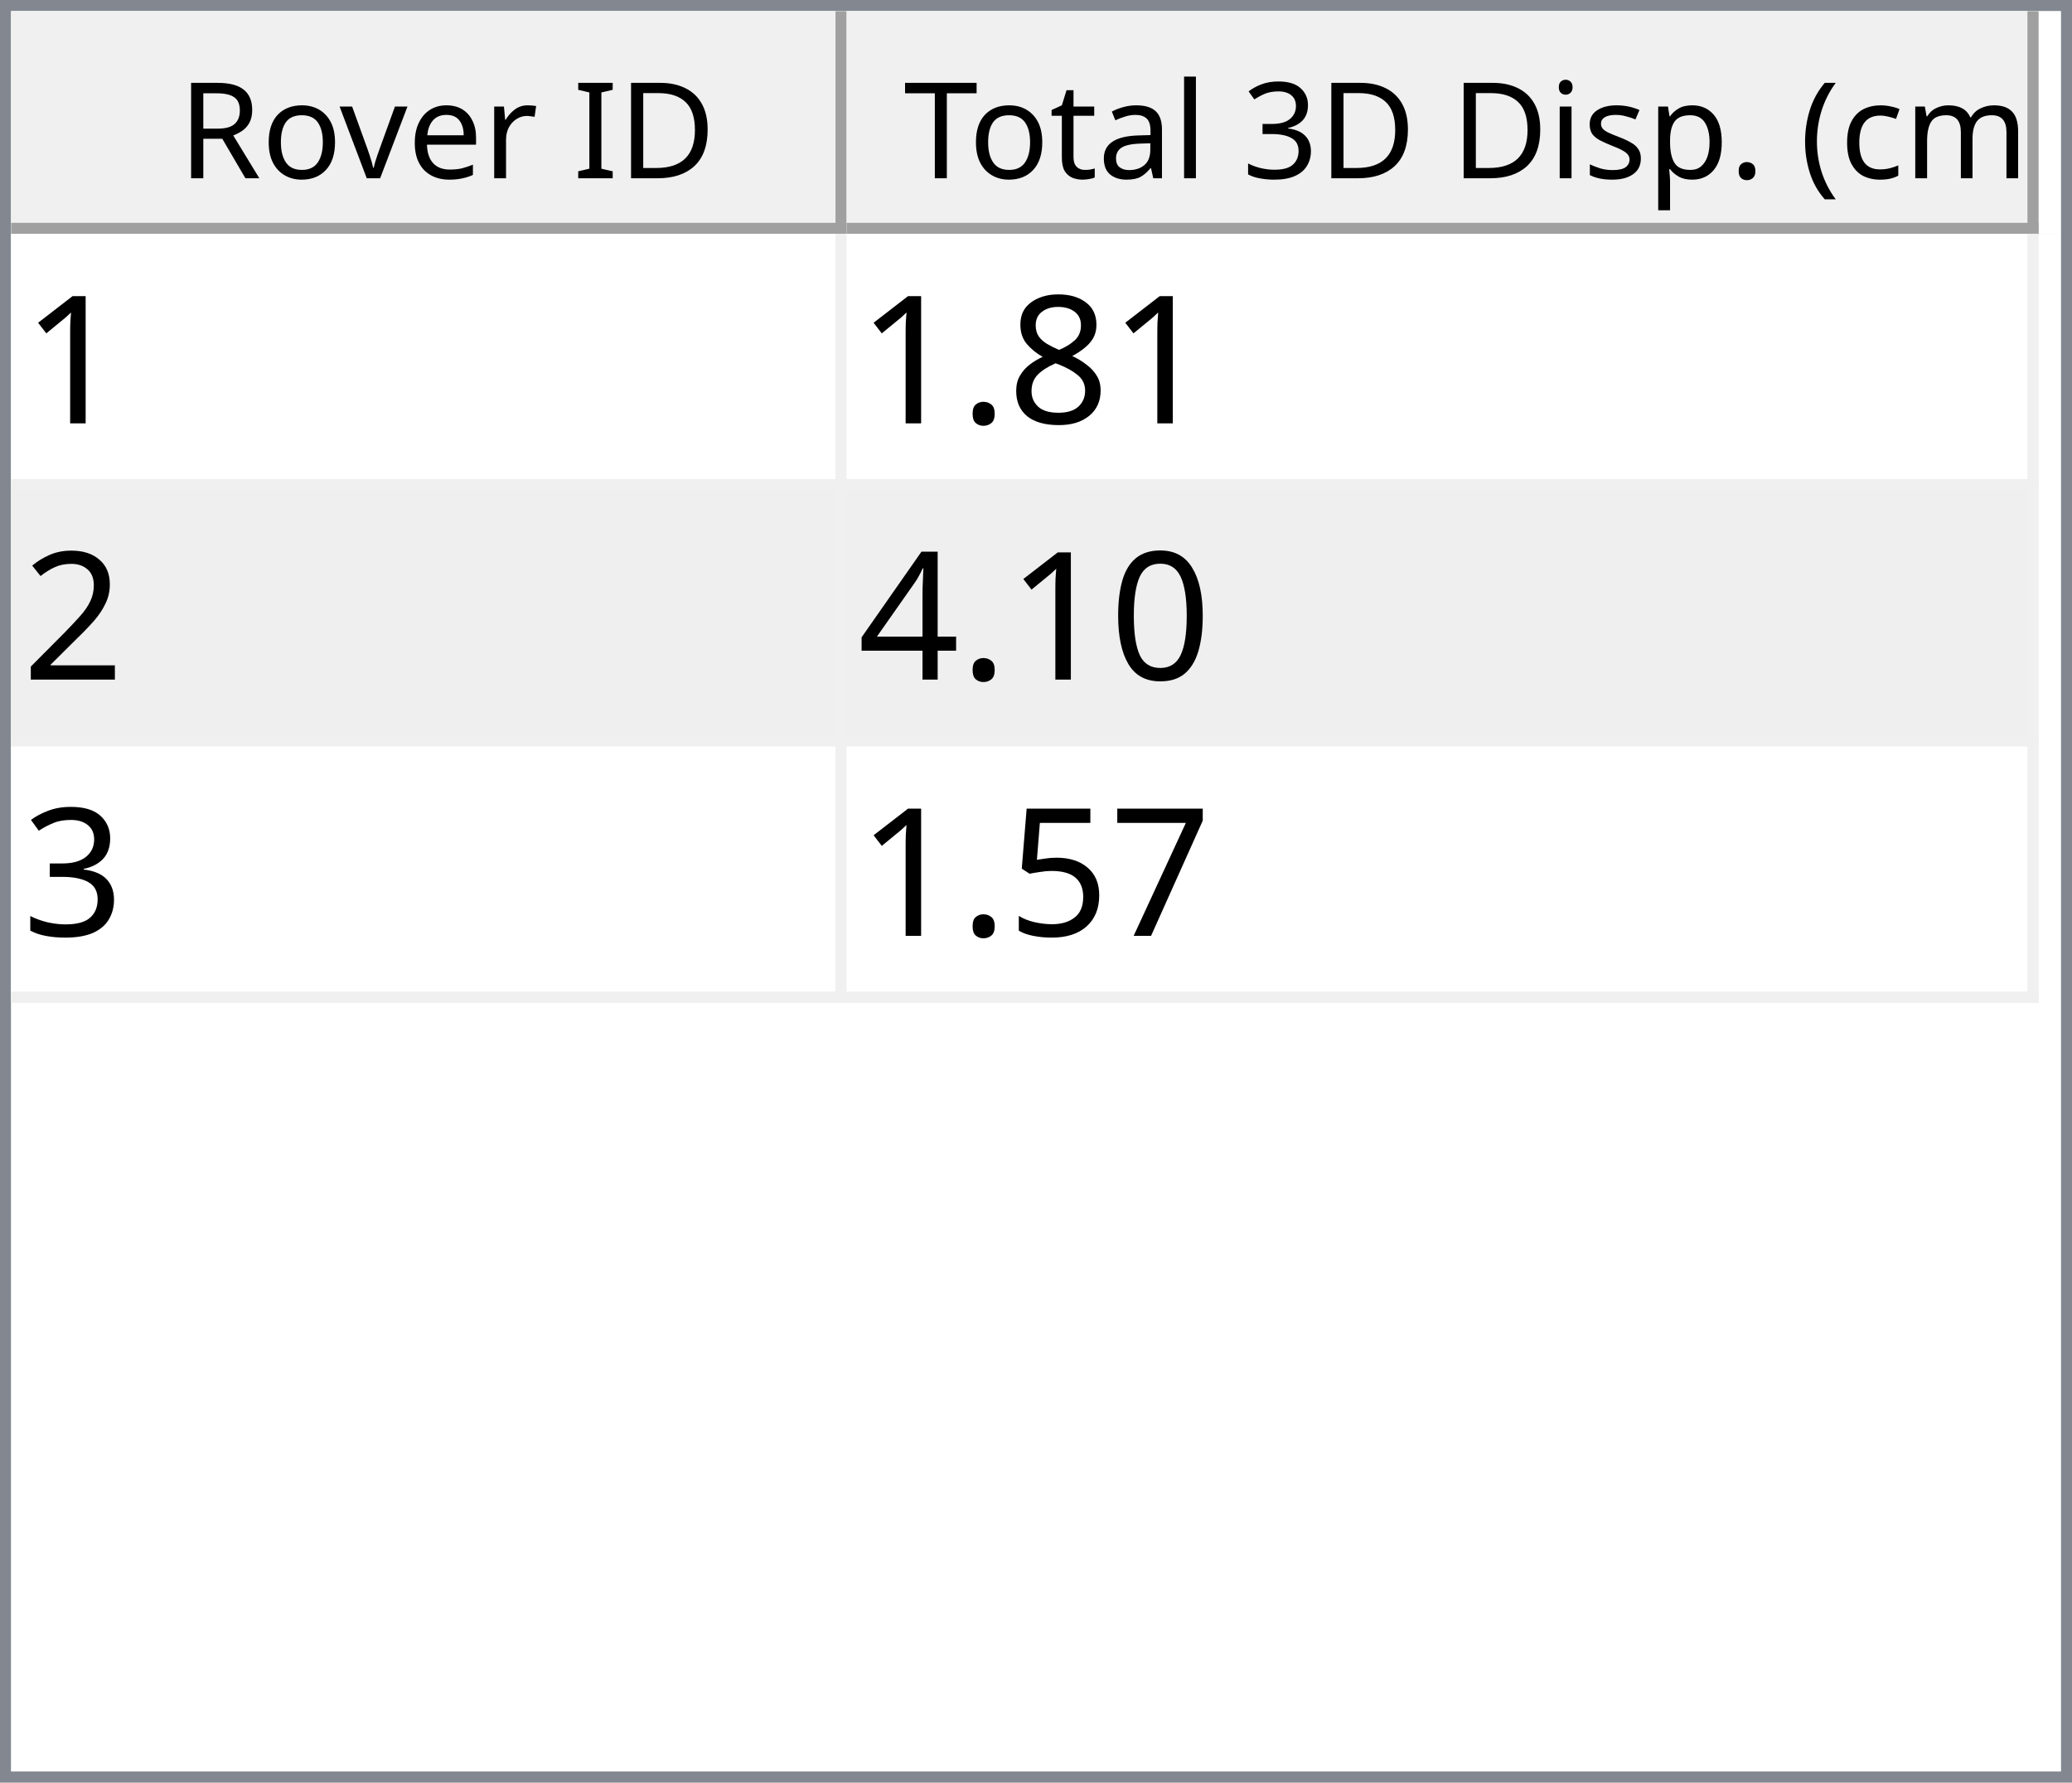
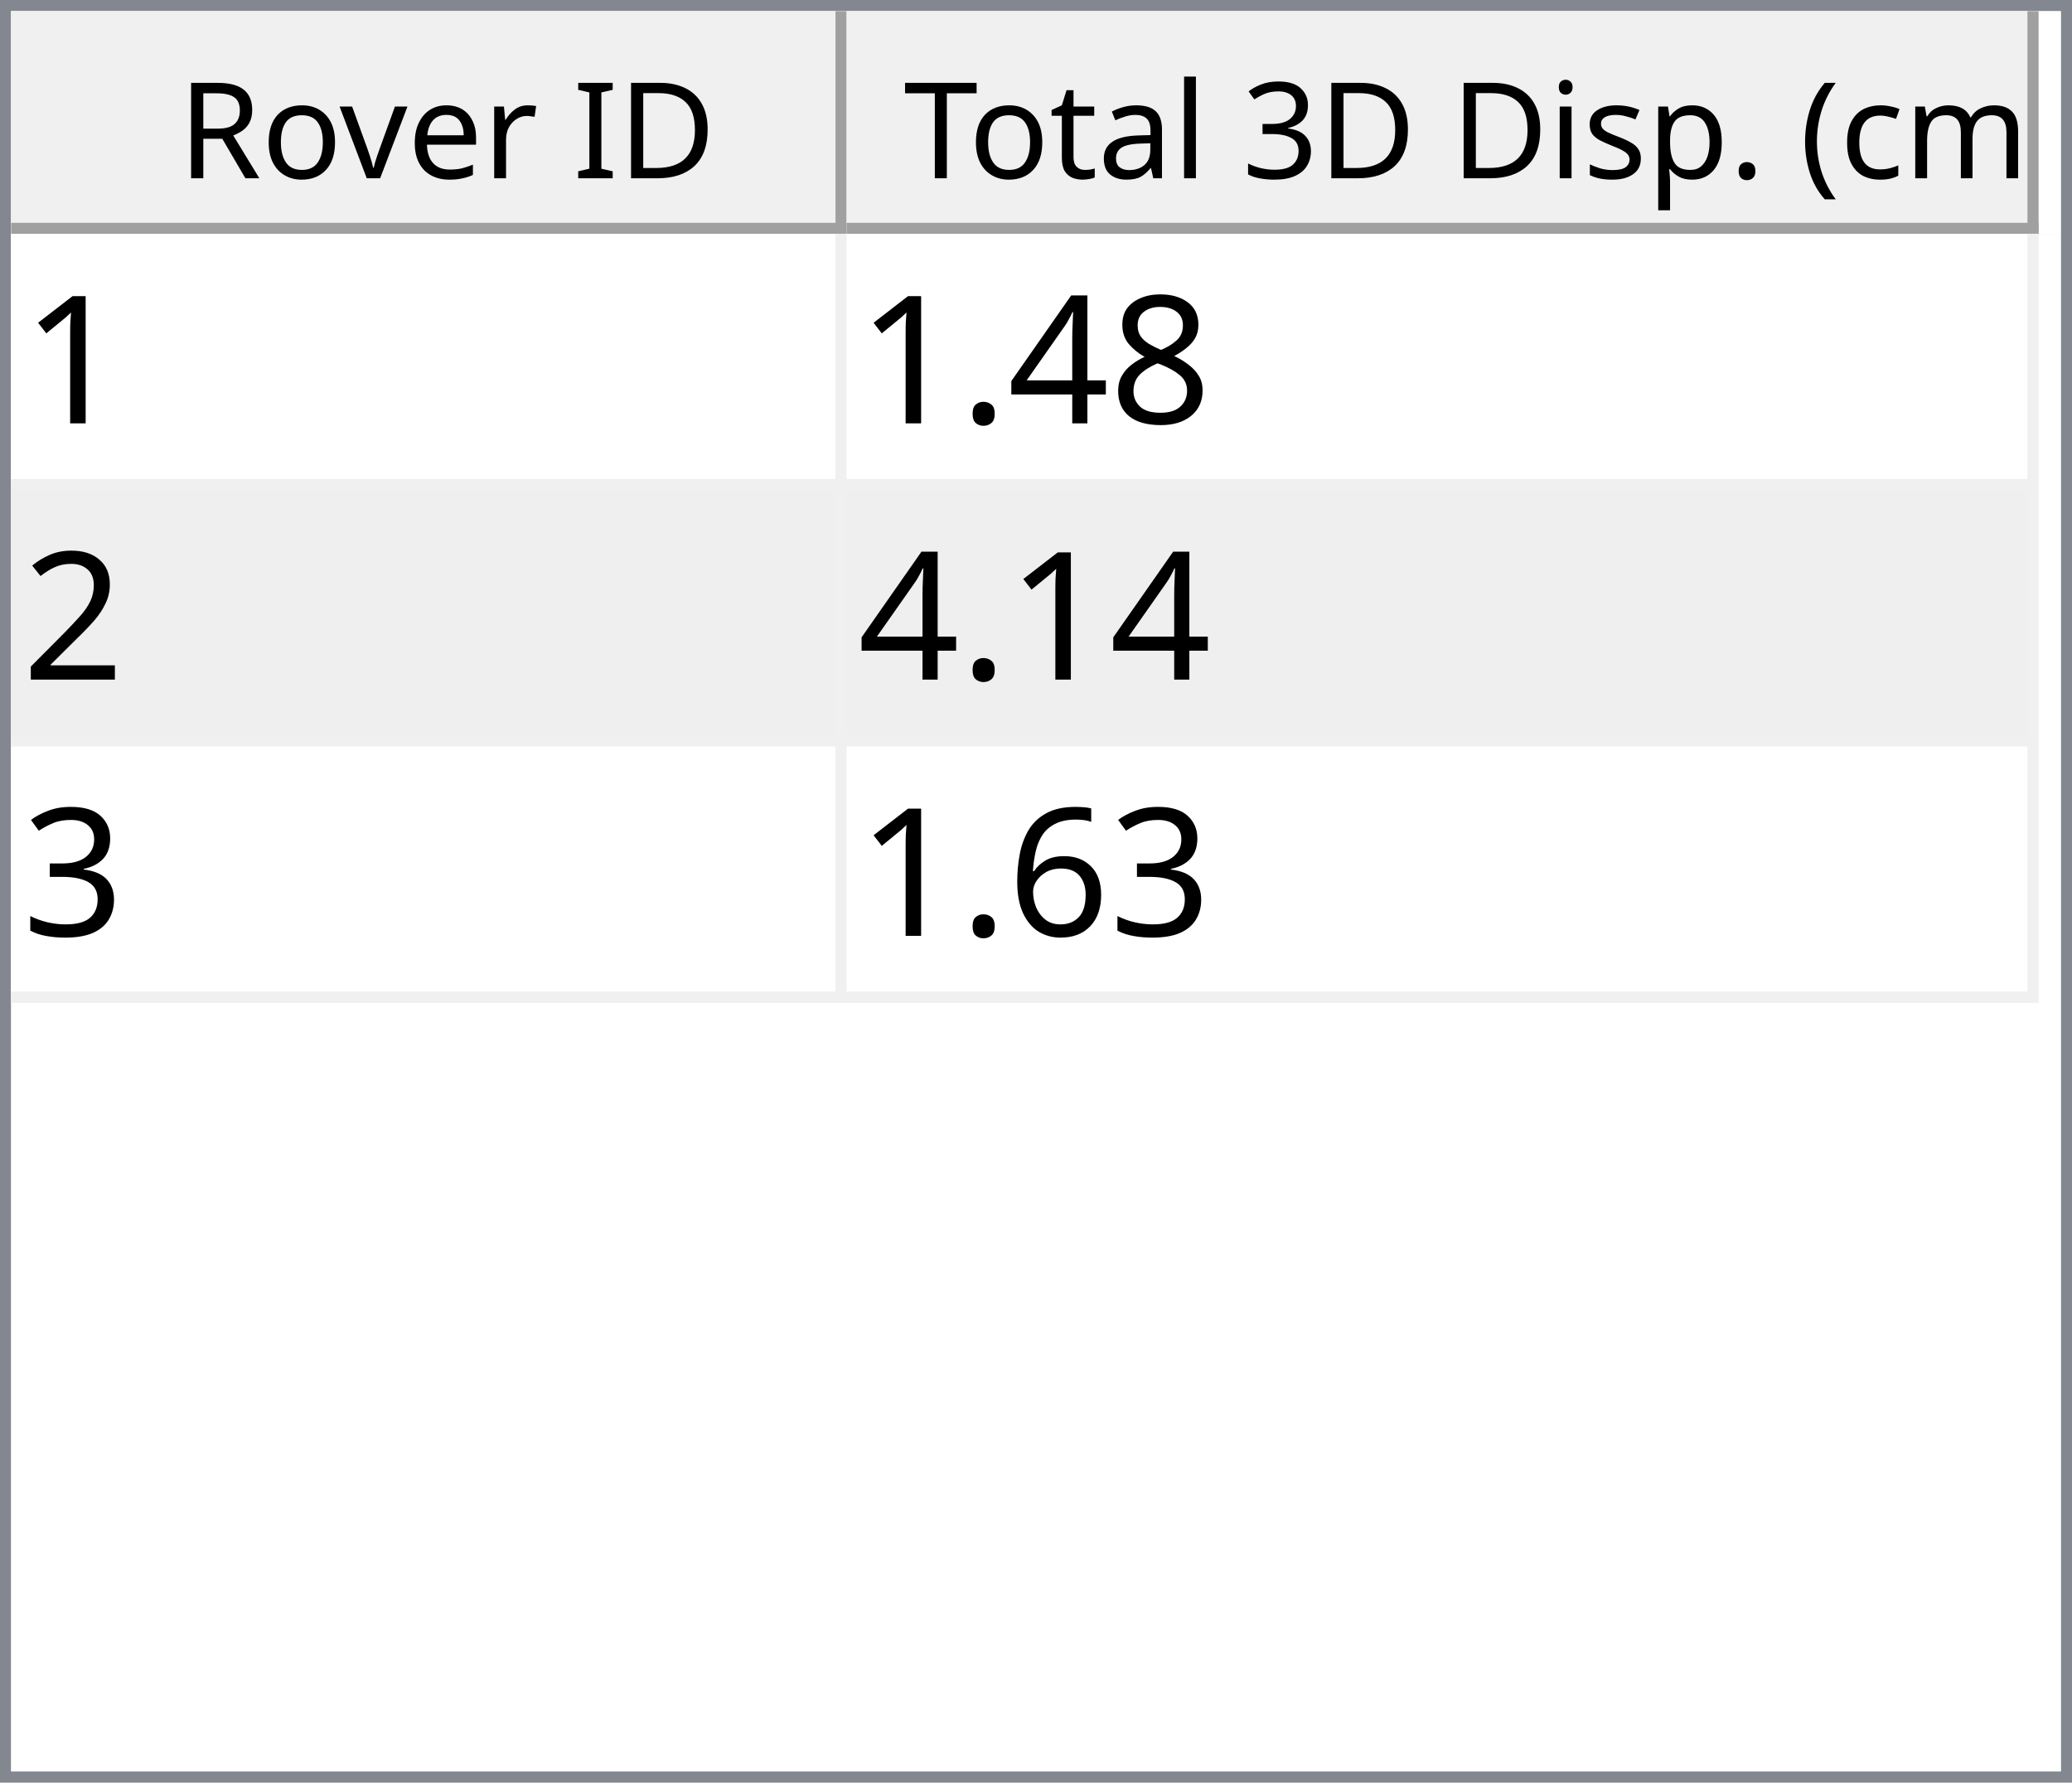
<svg xmlns="http://www.w3.org/2000/svg" style="fill-opacity:1; color-rendering:auto; color-interpolation:auto; text-rendering:auto; stroke:black; stroke-linecap:square; stroke-miterlimit:10; shape-rendering:auto; stroke-opacity:1; fill:black; stroke-dasharray:none; font-weight:normal; stroke-width:1; font-family:'Dialog'; font-style:normal; stroke-linejoin:miter; font-size:12px; stroke-dashoffset:0; image-rendering:auto;" width="186" height="160">
  <defs id="genericDefs" />
  <g>
    <defs id="defs1">
      <clipPath clipPathUnits="userSpaceOnUse" id="clipPath1">
        <path d="M0 0 L186 0 L186 160 L0 160 L0 0 Z" />
      </clipPath>
      <clipPath clipPathUnits="userSpaceOnUse" id="clipPath2">
        <path d="M0 0 L0 160 L186 160 L186 0 Z" />
      </clipPath>
      <clipPath clipPathUnits="userSpaceOnUse" id="clipPath3">
        <path d="M0 0 L0 20 L184 20 L184 0 Z" />
      </clipPath>
      <clipPath clipPathUnits="userSpaceOnUse" id="clipPath4">
        <path d="M0 0 L0 20 L75 20 L75 0 Z" />
      </clipPath>
      <clipPath clipPathUnits="userSpaceOnUse" id="clipPath5">
        <path d="M1 1 L1 19 L74 19 L74 1 Z" />
      </clipPath>
      <clipPath clipPathUnits="userSpaceOnUse" id="clipPath6">
        <path d="M0 0 L0 18 L73 18 L73 0 Z" />
      </clipPath>
      <clipPath clipPathUnits="userSpaceOnUse" id="clipPath7">
        <path d="M-0.5 -0.5 L-0.5 19.5 L74.5 19.5 L74.5 -0.5 Z" />
      </clipPath>
      <clipPath clipPathUnits="userSpaceOnUse" id="clipPath8">
        <path d="M0 0 L0 20 L107 20 L107 0 Z" />
      </clipPath>
      <clipPath clipPathUnits="userSpaceOnUse" id="clipPath9">
        <path d="M1 1 L1 19 L106 19 L106 1 Z" />
      </clipPath>
      <clipPath clipPathUnits="userSpaceOnUse" id="clipPath10">
        <path d="M0 0 L0 18 L105 18 L105 0 Z" />
      </clipPath>
      <clipPath clipPathUnits="userSpaceOnUse" id="clipPath11">
        <path d="M-0.5 -0.5 L-0.5 19.5 L106.5 19.5 L106.5 -0.5 Z" />
      </clipPath>
      <clipPath clipPathUnits="userSpaceOnUse" id="clipPath12">
        <path d="M0 0 L0 138 L184 138 L184 0 Z" />
      </clipPath>
      <clipPath clipPathUnits="userSpaceOnUse" id="clipPath13">
        <path d="M0 0 L0 69 L182 69 L182 0 Z" />
      </clipPath>
      <clipPath clipPathUnits="userSpaceOnUse" id="clipPath14">
        <path d="M-0.5 -0.5 L-0.5 68.5 L181.5 68.5 L181.5 -0.5 Z" />
      </clipPath>
      <clipPath clipPathUnits="userSpaceOnUse" id="clipPath15">
        <path d="M0 0 L0 22 L74 22 L74 0 Z" />
      </clipPath>
      <clipPath clipPathUnits="userSpaceOnUse" id="clipPath16">
        <path d="M0 0 L0 22 L106 22 L106 0 Z" />
      </clipPath>
      <font horiz-adv-x="64.551" id="font1">
        <font-face ascent="107.91" descent="25.098" units-per-em="100" style="font-style:normal; font-family:Segoe UI; font-weight:normal;" />
        <missing-glyph horiz-adv-x="64.551" d="M8.109 0 L8.109 68.266 L56.453 68.266 L56.453 0 L8.109 0 ZM15.328 7.234 L49.219 7.234 L49.219 61.031 L15.328 61.031 L15.328 7.234 Z" />
        <glyph unicode="D" horiz-adv-x="70.117" d="M9.188 0 L9.188 70.016 L28.516 70.016 Q65.531 70.016 65.531 35.891 Q65.531 19.672 55.25 9.836 Q44.969 0 27.734 0 L9.188 0 ZM17.391 62.594 L17.391 7.422 L27.828 7.422 Q41.609 7.422 49.273 14.797 Q56.938 22.172 56.938 35.688 Q56.938 62.594 28.328 62.594 L17.391 62.594 Z" />
        <glyph unicode="I" horiz-adv-x="26.611" d="M17.391 0 L9.188 0 L9.188 70.016 L17.391 70.016 L17.391 0 Z" />
        <glyph unicode=" " horiz-adv-x="27.393" d="" />
        <glyph unicode="r" horiz-adv-x="34.766" d="M34.188 41.891 Q32.078 43.5 28.125 43.5 Q23 43.5 19.555 38.672 Q16.109 33.844 16.109 25.484 L16.109 0 L8.109 0 L8.109 50 L16.109 50 L16.109 39.703 L16.312 39.703 Q18.016 44.969 21.531 47.922 Q25.047 50.875 29.391 50.875 Q32.516 50.875 34.188 50.203 L34.188 41.891 Z" />
        <glyph unicode="e" horiz-adv-x="52.295" d="M48.297 23 L12.984 23 Q13.188 14.656 17.484 10.109 Q21.781 5.562 29.297 5.562 Q37.75 5.562 44.828 11.141 L44.828 3.609 Q38.234 -1.172 27.391 -1.172 Q16.797 -1.172 10.742 5.641 Q4.688 12.453 4.688 24.812 Q4.688 36.469 11.305 43.82 Q17.922 51.172 27.734 51.172 Q37.547 51.172 42.922 44.828 Q48.297 38.484 48.297 27.203 L48.297 23 ZM40.094 29.781 Q40.047 36.719 36.75 40.578 Q33.453 44.438 27.594 44.438 Q21.922 44.438 17.969 40.383 Q14.016 36.328 13.094 29.781 L40.094 29.781 Z" />
        <glyph unicode="v" horiz-adv-x="47.9" d="M47.406 50 L27.484 0 L19.625 0 L0.688 50 L9.469 50 L22.172 13.672 Q23.578 9.672 23.922 6.688 L24.125 6.688 Q24.609 10.453 25.688 13.484 L38.969 50 L47.406 50 Z" />
        <glyph unicode="o" horiz-adv-x="58.594" d="M29 -1.172 Q17.922 -1.172 11.305 5.836 Q4.688 12.844 4.688 24.422 Q4.688 37.016 11.57 44.094 Q18.453 51.172 30.172 51.172 Q41.359 51.172 47.633 44.289 Q53.906 37.406 53.906 25.203 Q53.906 13.234 47.141 6.031 Q40.375 -1.172 29 -1.172 ZM29.594 44.438 Q21.875 44.438 17.383 39.188 Q12.891 33.938 12.891 24.703 Q12.891 15.828 17.43 10.695 Q21.969 5.562 29.594 5.562 Q37.359 5.562 41.531 10.594 Q45.703 15.625 45.703 24.906 Q45.703 34.281 41.531 39.359 Q37.359 44.438 29.594 44.438 Z" />
        <glyph unicode="R" horiz-adv-x="59.814" d="M59.375 0 L49.609 0 L37.891 19.625 Q36.281 22.359 34.766 24.289 Q33.25 26.219 31.664 27.438 Q30.078 28.656 28.25 29.219 Q26.422 29.781 24.125 29.781 L17.391 29.781 L17.391 0 L9.188 0 L9.188 70.016 L30.078 70.016 Q34.672 70.016 38.555 68.867 Q42.438 67.719 45.289 65.375 Q48.141 63.031 49.758 59.547 Q51.375 56.062 51.375 51.375 Q51.375 47.703 50.273 44.656 Q49.172 41.609 47.148 39.211 Q45.125 36.812 42.266 35.133 Q39.406 33.453 35.844 32.516 L35.844 32.328 Q37.594 31.547 38.891 30.547 Q40.188 29.547 41.359 28.18 Q42.531 26.812 43.68 25.078 Q44.828 23.344 46.234 21.047 L59.375 0 ZM17.391 62.594 L17.391 37.203 L28.516 37.203 Q31.594 37.203 34.203 38.133 Q36.812 39.062 38.719 40.797 Q40.625 42.531 41.703 45.047 Q42.781 47.562 42.781 50.688 Q42.781 56.297 39.141 59.445 Q35.5 62.594 28.609 62.594 L17.391 62.594 Z" />
        <glyph unicode=")" horiz-adv-x="30.176" d="M8.297 -15.922 L1.172 -15.922 Q16.406 2.344 16.406 26.812 Q16.406 51.469 1.078 70.016 L8.297 70.016 Q23.531 52.156 23.531 26.703 Q23.531 1.375 8.297 -15.922 Z" />
        <glyph unicode="m" horiz-adv-x="86.133" d="M79.109 0 L71.094 0 L71.094 28.719 Q71.094 37.016 68.531 40.727 Q65.969 44.438 59.906 44.438 Q54.781 44.438 51.195 39.75 Q47.609 35.062 47.609 28.516 L47.609 0 L39.594 0 L39.594 29.688 Q39.594 44.438 28.219 44.438 Q22.953 44.438 19.531 40.016 Q16.109 35.594 16.109 28.516 L16.109 0 L8.109 0 L8.109 50 L16.109 50 L16.109 42.094 L16.312 42.094 Q21.625 51.172 31.844 51.172 Q36.969 51.172 40.773 48.312 Q44.578 45.453 46 40.828 Q51.562 51.172 62.594 51.172 Q79.109 51.172 79.109 30.812 L79.109 0 Z" />
        <glyph unicode="c" horiz-adv-x="46.191" d="M42.188 2.297 Q36.422 -1.172 28.516 -1.172 Q17.828 -1.172 11.258 5.789 Q4.688 12.75 4.688 23.828 Q4.688 36.188 11.766 43.68 Q18.844 51.172 30.672 51.172 Q37.25 51.172 42.281 48.734 L42.281 40.531 Q36.719 44.438 30.375 44.438 Q22.703 44.438 17.797 38.945 Q12.891 33.453 12.891 24.516 Q12.891 15.719 17.508 10.641 Q22.125 5.562 29.891 5.562 Q36.422 5.562 42.188 9.906 L42.188 2.297 Z" />
        <glyph unicode="(" horiz-adv-x="30.176" d="M29.109 -15.922 L21.969 -15.922 Q6.844 1.375 6.844 26.703 Q6.844 52.156 21.969 70.016 L29.203 70.016 Q13.875 51.469 13.875 26.812 Q13.875 2.344 29.109 -15.922 Z" />
        <glyph unicode="." horiz-adv-x="21.68" d="M10.891 -1.078 Q8.641 -1.078 7.055 0.539 Q5.469 2.156 5.469 4.391 Q5.469 6.641 7.055 8.273 Q8.641 9.906 10.891 9.906 Q13.188 9.906 14.797 8.273 Q16.406 6.641 16.406 4.391 Q16.406 2.156 14.797 0.539 Q13.188 -1.078 10.891 -1.078 Z" />
        <glyph unicode="p" horiz-adv-x="58.789" d="M16.312 7.234 L16.109 7.234 L16.109 -23 L8.109 -23 L8.109 50 L16.109 50 L16.109 41.219 L16.312 41.219 Q22.219 51.172 33.594 51.172 Q43.266 51.172 48.688 44.461 Q54.109 37.75 54.109 26.469 Q54.109 13.922 48 6.375 Q41.891 -1.172 31.297 -1.172 Q21.578 -1.172 16.312 7.234 ZM16.109 27.391 L16.109 20.406 Q16.109 14.203 20.141 9.883 Q24.172 5.562 30.375 5.562 Q37.641 5.562 41.773 11.133 Q45.906 16.703 45.906 26.609 Q45.906 34.969 42.047 39.703 Q38.188 44.438 31.594 44.438 Q24.609 44.438 20.359 39.578 Q16.109 34.719 16.109 27.391 Z" />
        <glyph unicode="s" horiz-adv-x="42.432" d="M5.078 1.812 L5.078 10.406 Q11.625 5.562 19.484 5.562 Q30.031 5.562 30.031 12.594 Q30.031 14.594 29.125 15.992 Q28.219 17.391 26.68 18.461 Q25.141 19.531 23.07 20.383 Q21 21.234 18.609 22.172 Q15.281 23.484 12.766 24.828 Q10.25 26.172 8.57 27.859 Q6.891 29.547 6.031 31.695 Q5.172 33.844 5.172 36.719 Q5.172 40.234 6.789 42.945 Q8.406 45.656 11.086 47.484 Q13.766 49.312 17.211 50.242 Q20.656 51.172 24.312 51.172 Q30.812 51.172 35.938 48.922 L35.938 40.828 Q30.422 44.438 23.25 44.438 Q21 44.438 19.195 43.922 Q17.391 43.406 16.094 42.477 Q14.797 41.547 14.086 40.258 Q13.375 38.969 13.375 37.406 Q13.375 35.453 14.086 34.133 Q14.797 32.812 16.164 31.789 Q17.531 30.766 19.484 29.938 Q21.438 29.109 23.922 28.125 Q27.25 26.859 29.883 25.516 Q32.516 24.172 34.375 22.484 Q36.234 20.797 37.234 18.602 Q38.234 16.406 38.234 13.375 Q38.234 9.672 36.602 6.938 Q34.969 4.203 32.234 2.398 Q29.5 0.594 25.93 -0.289 Q22.359 -1.172 18.453 -1.172 Q10.75 -1.172 5.078 1.812 Z" />
        <glyph unicode="i" horiz-adv-x="24.219" d="M12.203 62.703 Q10.062 62.703 8.547 64.164 Q7.031 65.625 7.031 67.875 Q7.031 70.125 8.547 71.609 Q10.062 73.094 12.203 73.094 Q14.406 73.094 15.945 71.609 Q17.484 70.125 17.484 67.875 Q17.484 65.719 15.945 64.211 Q14.406 62.703 12.203 62.703 ZM16.109 0 L8.109 0 L8.109 50 L16.109 50 L16.109 0 Z" />
        <glyph unicode="3" horiz-adv-x="53.906" d="M46.531 19.828 Q46.531 15.094 44.75 11.211 Q42.969 7.328 39.719 4.57 Q36.469 1.812 31.93 0.297 Q27.391 -1.219 21.922 -1.219 Q11.922 -1.219 6 2.594 L6 11.188 Q13.094 5.609 22.219 5.609 Q25.875 5.609 28.828 6.539 Q31.781 7.469 33.906 9.227 Q36.031 10.984 37.18 13.477 Q38.328 15.969 38.328 19.094 Q38.328 32.812 18.797 32.812 L12.984 32.812 L12.984 39.594 L18.5 39.594 Q35.797 39.594 35.797 52.484 Q35.797 64.406 22.609 64.406 Q15.188 64.406 8.688 59.422 L8.688 67.188 Q15.375 71.188 24.609 71.188 Q29 71.188 32.57 69.969 Q36.141 68.75 38.68 66.555 Q41.219 64.359 42.609 61.281 Q44 58.203 44 54.5 Q44 40.672 30.031 36.719 L30.031 36.531 Q33.594 36.141 36.625 34.797 Q39.656 33.453 41.852 31.305 Q44.047 29.156 45.289 26.25 Q46.531 23.344 46.531 19.828 Z" />
        <glyph unicode="l" horiz-adv-x="24.219" d="M16.109 0 L8.109 0 L8.109 74.031 L16.109 74.031 L16.109 0 Z" />
        <glyph unicode="a" horiz-adv-x="50.879" d="M43.891 0 L35.891 0 L35.891 7.812 L35.688 7.812 Q30.469 -1.172 20.312 -1.172 Q12.844 -1.172 8.617 2.781 Q4.391 6.734 4.391 13.281 Q4.391 27.297 20.906 29.594 L35.891 31.688 Q35.891 44.438 25.594 44.438 Q16.547 44.438 9.281 38.281 L9.281 46.484 Q16.656 51.172 26.266 51.172 Q43.891 51.172 43.891 32.516 L43.891 0 ZM35.891 25.297 L23.828 23.641 Q18.266 22.859 15.43 20.875 Q12.594 18.891 12.594 13.875 Q12.594 10.203 15.211 7.883 Q17.828 5.562 22.172 5.562 Q28.125 5.562 32.008 9.742 Q35.891 13.922 35.891 20.312 L35.891 25.297 Z" />
        <glyph unicode="t" horiz-adv-x="33.887" d="M31.297 0.484 Q28.469 -1.078 23.828 -1.078 Q10.688 -1.078 10.688 13.578 L10.688 43.172 L2.094 43.172 L2.094 50 L10.688 50 L10.688 62.203 L18.703 64.797 L18.703 50 L31.297 50 L31.297 43.172 L18.703 43.172 L18.703 14.984 Q18.703 9.969 20.414 7.82 Q22.125 5.672 26.078 5.672 Q29.109 5.672 31.297 7.328 L31.297 0.484 Z" />
        <glyph unicode="T" horiz-adv-x="52.393" d="M50.594 62.594 L30.375 62.594 L30.375 0 L22.172 0 L22.172 62.594 L2 62.594 L2 70.016 L50.594 70.016 L50.594 62.594 Z" />
      </font>
      <font horiz-adv-x="75.0" id="font2">
        <font-face ascent="100.537" descent="21.973" units-per-em="100" style="font-style:normal; font-family:sans-serif; font-weight:normal;" />
        <missing-glyph horiz-adv-x="75.0" d="M12.5 0 L12.5 62.5 L62.5 62.5 L62.5 0 L12.5 0 ZM14.062 1.562 L60.938 1.562 L60.938 60.938 L14.062 60.938 L14.062 1.562 Z" />
        <glyph unicode="1" horiz-adv-x="55.615" d="M37.25 0 L28.469 0 L28.469 56 Q25.297 52.984 20.141 49.953 Q14.984 46.922 10.891 45.406 L10.891 53.906 Q18.266 57.375 23.781 62.305 Q29.297 67.234 31.594 71.875 L37.25 71.875 L37.25 0 Z" />
        <glyph unicode="8" horiz-adv-x="55.615" d="M17.672 38.812 Q12.203 40.828 9.57 44.539 Q6.938 48.25 6.938 53.422 Q6.938 61.234 12.555 66.555 Q18.172 71.875 27.484 71.875 Q36.859 71.875 42.578 66.43 Q48.297 60.984 48.297 53.172 Q48.297 48.188 45.68 44.508 Q43.062 40.828 37.75 38.812 Q44.344 36.672 47.781 31.883 Q51.219 27.094 51.219 20.453 Q51.219 11.281 44.727 5.031 Q38.234 -1.219 27.641 -1.219 Q17.047 -1.219 10.547 5.055 Q4.047 11.328 4.047 20.703 Q4.047 27.688 7.594 32.398 Q11.141 37.109 17.672 38.812 ZM15.922 53.719 Q15.922 48.641 19.195 45.414 Q22.469 42.188 27.688 42.188 Q32.766 42.188 36.016 45.383 Q39.266 48.578 39.266 53.219 Q39.266 58.062 35.914 61.359 Q32.562 64.656 27.594 64.656 Q22.562 64.656 19.242 61.43 Q15.922 58.203 15.922 53.719 ZM13.094 20.656 Q13.094 16.891 14.875 13.375 Q16.656 9.859 20.172 7.93 Q23.688 6 27.734 6 Q34.031 6 38.133 10.055 Q42.234 14.109 42.234 20.359 Q42.234 26.703 38.016 30.859 Q33.797 35.016 27.438 35.016 Q21.234 35.016 17.164 30.914 Q13.094 26.812 13.094 20.656 Z" />
+         <glyph unicode="4" horiz-adv-x="55.615" d="M32.328 0 L32.328 17.141 L1.266 17.141 L1.266 25.203 L33.938 71.578 L41.109 71.578 L41.109 25.203 L50.781 25.203 L50.781 17.141 L41.109 17.141 L41.109 0 L32.328 0 ZM32.328 25.203 L32.328 57.469 L9.906 25.203 L32.328 25.203 Z" />
        <glyph unicode="." horiz-adv-x="27.783" d="M9.078 0 L9.078 10.016 L19.094 10.016 L19.094 0 L9.078 0 Z" />
        <glyph unicode="2" horiz-adv-x="55.615" d="M50.344 8.453 L50.344 0 L3.031 0 Q2.938 3.172 4.047 6.109 Q5.859 10.938 9.836 15.625 Q13.812 20.312 21.344 26.469 Q33.016 36.031 37.117 41.625 Q41.219 47.219 41.219 52.203 Q41.219 57.422 37.477 61.008 Q33.734 64.594 27.734 64.594 Q21.391 64.594 17.578 60.789 Q13.766 56.984 13.719 50.25 L4.688 51.172 Q5.609 61.281 11.664 66.578 Q17.719 71.875 27.938 71.875 Q38.234 71.875 44.242 66.164 Q50.25 60.453 50.25 52 Q50.25 47.703 48.492 43.555 Q46.734 39.406 42.656 34.812 Q38.578 30.219 29.109 22.219 Q21.188 15.578 18.945 13.211 Q16.703 10.844 15.234 8.453 L50.344 8.453 Z" />
-         <glyph unicode="0" horiz-adv-x="55.615" d="M4.156 35.297 Q4.156 48 6.766 55.742 Q9.375 63.484 14.523 67.68 Q19.672 71.875 27.484 71.875 Q33.25 71.875 37.594 69.555 Q41.938 67.234 44.773 62.867 Q47.609 58.5 49.219 52.227 Q50.828 45.953 50.828 35.297 Q50.828 22.703 48.242 14.969 Q45.656 7.234 40.508 3.008 Q35.359 -1.219 27.484 -1.219 Q17.141 -1.219 11.234 6.203 Q4.156 15.141 4.156 35.297 ZM13.188 35.297 Q13.188 17.672 17.312 11.836 Q21.438 6 27.484 6 Q33.547 6 37.672 11.859 Q41.797 17.719 41.797 35.297 Q41.797 52.984 37.672 58.789 Q33.547 64.594 27.391 64.594 Q21.344 64.594 17.719 59.469 Q13.188 52.938 13.188 35.297 Z" />
-         <glyph unicode="4" horiz-adv-x="55.615" d="M32.328 0 L32.328 17.141 L1.266 17.141 L1.266 25.203 L33.938 71.578 L41.109 71.578 L41.109 25.203 L50.781 25.203 L50.781 17.141 L41.109 17.141 L41.109 0 L32.328 0 ZM32.328 25.203 L32.328 57.469 L9.906 25.203 L32.328 25.203 Z" />
        <glyph unicode="3" horiz-adv-x="55.615" d="M4.203 18.891 L12.984 20.062 Q14.5 12.594 18.141 9.297 Q21.781 6 27 6 Q33.203 6 37.477 10.297 Q41.75 14.594 41.75 20.953 Q41.75 27 37.797 30.93 Q33.844 34.859 27.734 34.859 Q25.25 34.859 21.531 33.891 L22.516 41.609 Q23.391 41.5 23.922 41.5 Q29.547 41.5 34.039 44.43 Q38.531 47.359 38.531 53.469 Q38.531 58.297 35.258 61.477 Q31.984 64.656 26.812 64.656 Q21.688 64.656 18.266 61.43 Q14.844 58.203 13.875 51.766 L5.078 53.328 Q6.688 62.156 12.398 67.016 Q18.109 71.875 26.609 71.875 Q32.469 71.875 37.398 69.359 Q42.328 66.844 44.945 62.5 Q47.562 58.156 47.562 53.266 Q47.562 48.641 45.07 44.828 Q42.578 41.016 37.703 38.766 Q44.047 37.312 47.562 32.695 Q51.078 28.078 51.078 21.141 Q51.078 11.766 44.242 5.25 Q37.406 -1.266 26.953 -1.266 Q17.531 -1.266 11.305 4.352 Q5.078 9.969 4.203 18.891 Z" />
-         <glyph unicode="7" horiz-adv-x="55.615" d="M4.734 62.203 L4.734 70.656 L51.078 70.656 L51.078 63.812 Q44.234 56.547 37.523 44.484 Q30.812 32.422 27.156 19.672 Q24.516 10.688 23.781 0 L14.75 0 Q14.891 8.453 18.062 20.414 Q21.234 32.375 27.172 43.484 Q33.109 54.594 39.797 62.203 L4.734 62.203 Z" />
-         <glyph unicode="5" horiz-adv-x="55.615" d="M4.156 18.75 L13.375 19.531 Q14.406 12.797 18.141 9.398 Q21.875 6 27.156 6 Q33.5 6 37.891 10.789 Q42.281 15.578 42.281 23.484 Q42.281 31 38.062 35.352 Q33.844 39.703 27 39.703 Q22.75 39.703 19.336 37.773 Q15.922 35.844 13.969 32.766 L5.719 33.844 L12.641 70.609 L48.25 70.609 L48.25 62.203 L19.672 62.203 L15.828 42.969 Q22.266 47.469 29.344 47.469 Q38.719 47.469 45.164 40.969 Q51.609 34.469 51.609 24.266 Q51.609 14.547 45.953 7.469 Q39.062 -1.219 27.156 -1.219 Q17.391 -1.219 11.211 4.25 Q5.031 9.719 4.156 18.75 Z" />
+         <glyph unicode="6" horiz-adv-x="55.615" d="M49.75 54.047 L41.016 53.375 Q39.844 58.547 37.703 60.891 Q34.125 64.656 28.906 64.656 Q24.703 64.656 21.531 62.312 Q17.391 59.281 14.992 53.469 Q12.594 47.656 12.5 36.922 Q15.672 41.75 20.266 44.094 Q24.859 46.438 29.891 46.438 Q38.672 46.438 44.852 39.969 Q51.031 33.5 51.031 23.25 Q51.031 16.5 48.125 10.719 Q45.219 4.938 40.141 1.859 Q35.062 -1.219 28.609 -1.219 Q17.625 -1.219 10.695 6.859 Q3.766 14.938 3.766 33.5 Q3.766 54.25 11.422 63.672 Q18.109 71.875 29.438 71.875 Q37.891 71.875 43.289 67.141 Q48.688 62.406 49.75 54.047 ZM13.875 23.188 Q13.875 18.656 15.797 14.508 Q17.719 10.359 21.188 8.18 Q24.656 6 28.469 6 Q34.031 6 38.039 10.492 Q42.047 14.984 42.047 22.703 Q42.047 30.125 38.086 34.398 Q34.125 38.672 28.125 38.672 Q22.172 38.672 18.023 34.398 Q13.875 30.125 13.875 23.188 Z" />
      </font>
    </defs>
    <g style="fill:white; stroke:white;">
      <rect x="0" y="0" width="186" style="clip-path:url(#clipPath1); stroke:none;" height="160" />
    </g>
    <g style="fill:white; text-rendering:optimizeSpeed; color-rendering:optimizeSpeed; image-rendering:optimizeSpeed; shape-rendering:crispEdges; stroke:white; color-interpolation:sRGB;">
      <rect x="0" width="186" height="160" y="0" style="stroke:none;" />
      <path style="stroke:none;" d="M0 160 L186 160 L186 0 L0 0 Z" />
    </g>
    <g style="fill:rgb(240,240,240); font-family:'Segoe UI'; stroke:rgb(240,240,240);">
      <rect x="0" y="0" width="186" style="clip-path:url(#clipPath2); stroke:none;" height="160" />
    </g>
    <g style="fill:rgb(130,135,144); font-family:'Segoe UI'; stroke:rgb(130,135,144);">
      <path d="M0 0 L186 0 L186 160 L0 160 L0 0 ZM1 1 L185 1 L185 159 L1 159 L1 1 Z" style="fill-rule:evenodd; clip-path:url(#clipPath2); stroke:none;" />
    </g>
    <g style="fill:white; font-family:'Segoe UI'; stroke:white;" transform="translate(1,1)">
      <rect x="0" y="0" width="184" style="clip-path:url(#clipPath3); stroke:none;" height="20" />
    </g>
    <g style="fill:rgb(240,240,240); font-family:'Segoe UI'; stroke:rgb(240,240,240);" transform="translate(1,1)">
      <rect x="0" y="0" width="75" style="clip-path:url(#clipPath4); stroke:none;" height="20" />
    </g>
    <g style="font-family:'Segoe UI';" transform="translate(2,2)">
      <text x="14" xml:space="preserve" y="14" style="clip-path:url(#clipPath6); stroke:none;">Rover ID</text>
    </g>
    <g style="fill:rgb(160,160,160); font-family:'Segoe UI'; stroke:rgb(160,160,160); stroke-linejoin:bevel;" transform="translate(1.5,1.5)">
      <line x1="74" x2="74" y1="0" style="fill:none; clip-path:url(#clipPath7);" y2="19" />
    </g>
    <g style="fill:rgb(160,160,160); font-family:'Segoe UI'; stroke:rgb(160,160,160); stroke-linejoin:bevel;" transform="matrix(1,0,0,1,1,1) translate(0.5,0.5)">
      <line x1="0" x2="74" y1="19" style="fill:none; clip-path:url(#clipPath7);" y2="19" />
    </g>
    <g style="fill:rgb(240,240,240); font-family:'Segoe UI'; stroke:rgb(240,240,240);" transform="translate(76,1)">
      <rect x="0" y="0" width="107" style="clip-path:url(#clipPath8); stroke:none;" height="20" />
    </g>
    <g style="font-family:'Segoe UI';" transform="translate(77,2)">
      <text x="1" xml:space="preserve" y="14" style="clip-path:url(#clipPath10); stroke:none;"> Total 3D Disp. (cm)</text>
    </g>
    <g style="fill:rgb(160,160,160); font-family:'Segoe UI'; stroke:rgb(160,160,160); stroke-linejoin:bevel;" transform="translate(76.5,1.5)">
      <line x1="106" x2="106" y1="0" style="fill:none; clip-path:url(#clipPath11);" y2="19" />
    </g>
    <g style="fill:rgb(160,160,160); font-family:'Segoe UI'; stroke:rgb(160,160,160); stroke-linejoin:bevel;" transform="matrix(1,0,0,1,76,1) translate(0.5,0.5)">
      <line x1="0" x2="106" y1="19" style="fill:none; clip-path:url(#clipPath11);" y2="19" />
    </g>
    <g style="fill:white; font-family:'Segoe UI'; stroke:white;" transform="translate(1,21)">
      <rect x="0" y="0" width="184" style="clip-path:url(#clipPath12); stroke:none;" height="138" />
    </g>
    <g style="fill:rgb(240,240,240); font-size:16px; font-family:sans-serif; stroke:rgb(240,240,240);" transform="translate(1,21)">
      <rect x="0" y="0" width="182" style="clip-path:url(#clipPath13); stroke:none;" height="69" />
      <line transform="translate(0.5,0.5)" x1="0" x2="181" y1="22" style="clip-path:url(#clipPath14); fill:none; stroke-linejoin:bevel;" y2="22" />
    </g>
    <g transform="matrix(1,0,0,1,1,21) translate(0.5,0.5)" style="fill:rgb(240,240,240); font-size:16px; font-family:sans-serif; stroke:rgb(240,240,240); stroke-linejoin:bevel;">
      <line x1="0" x2="181" y1="45" style="fill:none; clip-path:url(#clipPath14);" y2="45" />
    </g>
    <g transform="matrix(1,0,0,1,1,21) translate(0.5,0.5)" style="fill:rgb(240,240,240); font-size:16px; font-family:sans-serif; stroke:rgb(240,240,240); stroke-linejoin:bevel;">
      <line x1="0" x2="181" y1="68" style="fill:none; clip-path:url(#clipPath14);" y2="68" />
    </g>
    <g transform="matrix(1,0,0,1,1,21) translate(0.5,0.5)" style="fill:rgb(240,240,240); font-size:16px; font-family:sans-serif; stroke:rgb(240,240,240); stroke-linejoin:bevel;">
      <line x1="74" x2="74" y1="0" style="fill:none; clip-path:url(#clipPath14);" y2="68" />
    </g>
    <g transform="matrix(1,0,0,1,1,21) translate(0.5,0.5)" style="fill:rgb(240,240,240); font-size:16px; font-family:sans-serif; stroke:rgb(240,240,240); stroke-linejoin:bevel;">
      <line x1="181" x2="181" y1="0" style="fill:none; clip-path:url(#clipPath14);" y2="68" />
    </g>
    <g style="fill:white; font-size:16px; font-family:sans-serif; stroke:white;" transform="matrix(1,0,0,1,1,21)">
      <rect x="0" y="0" width="74" style="clip-path:url(#clipPath15); stroke:none;" height="22" />
      <text x="1" y="17" style="fill:black; clip-path:url(#clipPath15); stroke:none;" xml:space="preserve">1</text>
    </g>
    <g style="fill:white; font-size:16px; font-family:sans-serif; stroke:white;" transform="matrix(1,0,0,1,1,21) translate(75,0)">
      <rect x="0" y="0" width="106" style="clip-path:url(#clipPath16); stroke:none;" height="22" />
-       <text x="1" y="17" style="fill:black; clip-path:url(#clipPath16); stroke:none;" xml:space="preserve">1.81</text>
+       <text x="1" y="17" style="fill:black; clip-path:url(#clipPath16); stroke:none;" xml:space="preserve">1.48</text>
    </g>
    <g style="fill:rgb(239,239,239); font-size:16px; font-family:sans-serif; stroke:rgb(239,239,239);" transform="matrix(1,0,0,1,1,21) translate(0,23)">
      <rect x="0" y="0" width="74" style="clip-path:url(#clipPath15); stroke:none;" height="22" />
      <text x="1" y="17" style="fill:black; clip-path:url(#clipPath15); stroke:none;" xml:space="preserve">2</text>
    </g>
    <g style="fill:rgb(239,239,239); font-size:16px; font-family:sans-serif; stroke:rgb(239,239,239);" transform="matrix(1,0,0,1,1,21) translate(75,23)">
      <rect x="0" y="0" width="106" style="clip-path:url(#clipPath16); stroke:none;" height="22" />
-       <text x="1" y="17" style="fill:black; clip-path:url(#clipPath16); stroke:none;" xml:space="preserve">4.10</text>
+       <text x="1" y="17" style="fill:black; clip-path:url(#clipPath16); stroke:none;" xml:space="preserve">4.14</text>
    </g>
    <g style="fill:white; font-size:16px; font-family:sans-serif; stroke:white;" transform="matrix(1,0,0,1,1,21) translate(0,46)">
      <rect x="0" y="0" width="74" style="clip-path:url(#clipPath15); stroke:none;" height="22" />
      <text x="1" y="17" style="fill:black; clip-path:url(#clipPath15); stroke:none;" xml:space="preserve">3</text>
    </g>
    <g style="fill:white; font-size:16px; font-family:sans-serif; stroke:white;" transform="matrix(1,0,0,1,1,21) translate(75,46)">
      <rect x="0" y="0" width="106" style="clip-path:url(#clipPath16); stroke:none;" height="22" />
-       <text x="1" y="17" style="fill:black; clip-path:url(#clipPath16); stroke:none;" xml:space="preserve">1.57</text>
+       <text x="1" y="17" style="fill:black; clip-path:url(#clipPath16); stroke:none;" xml:space="preserve">1.63</text>
    </g>
  </g>
</svg>
